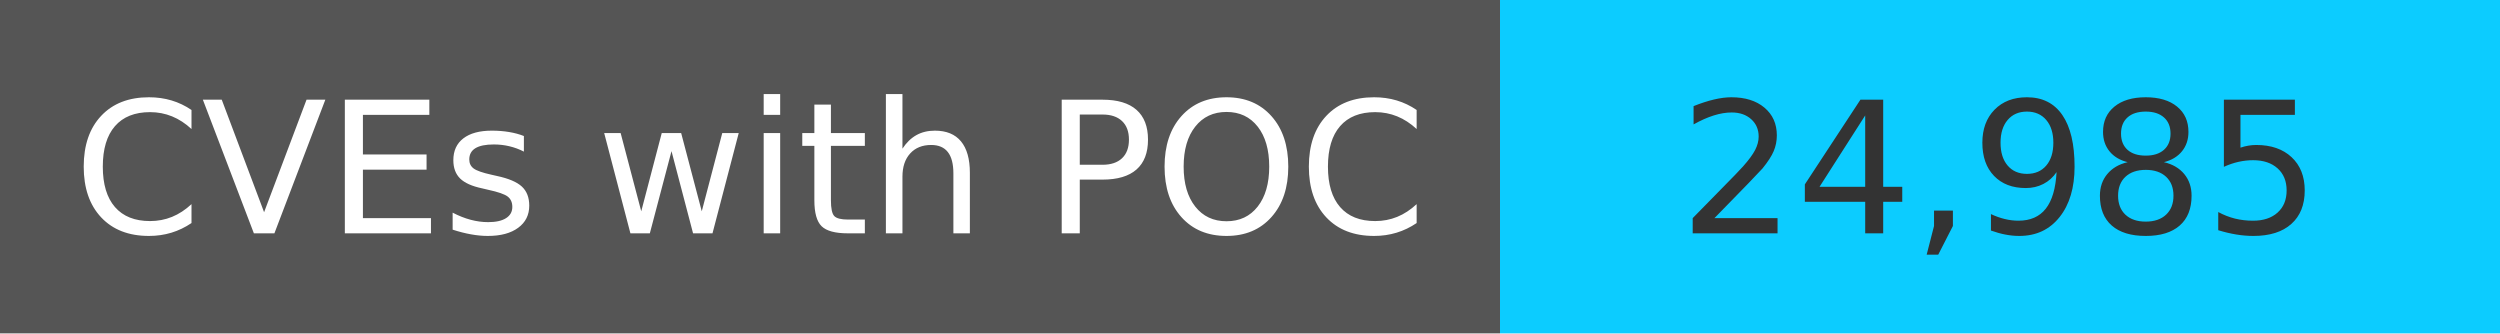
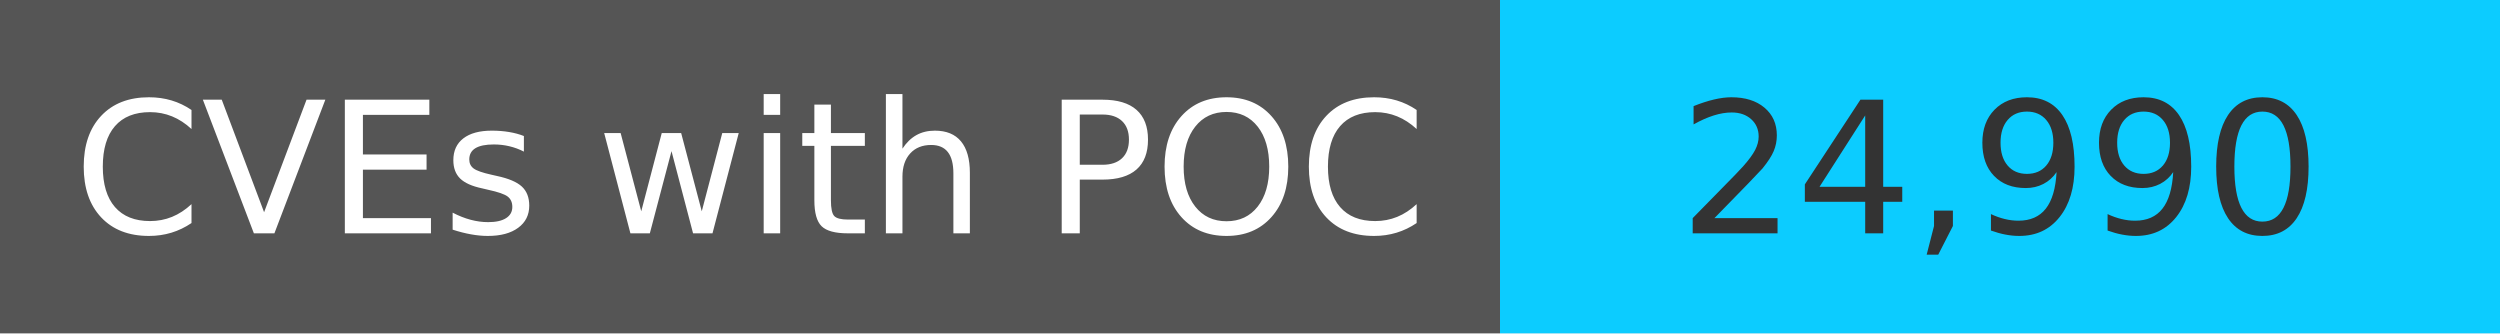
<svg xmlns="http://www.w3.org/2000/svg" width="150" height="20" role="img">
  <linearGradient id="s" x2="0" y2="100%">
    <stop offset="0" stop-color="#bbb" stop-opacity=".1" />
    <stop offset="1" stop-opacity=".1" />
  </linearGradient>
  <g>
    <rect width="90" height="20" fill="#555" />
    <rect x="90" width="267" height="20" fill="#0cccff" />
  </g>
  <g fill="#fff" text-anchor="middle" font-family="Verdana,Geneva,DejaVu Sans,sans-serif" text-rendering="geometricPrecision" font-size="110">
    <text x="450" y="140" transform="scale(.1)" fill="#fff">
            CVEs with POC
        </text>
    <text x="1200" y="140" transform="scale(.1)" fill="#333">
-             24,985
+             24,990
        </text>
  </g>
</svg>
